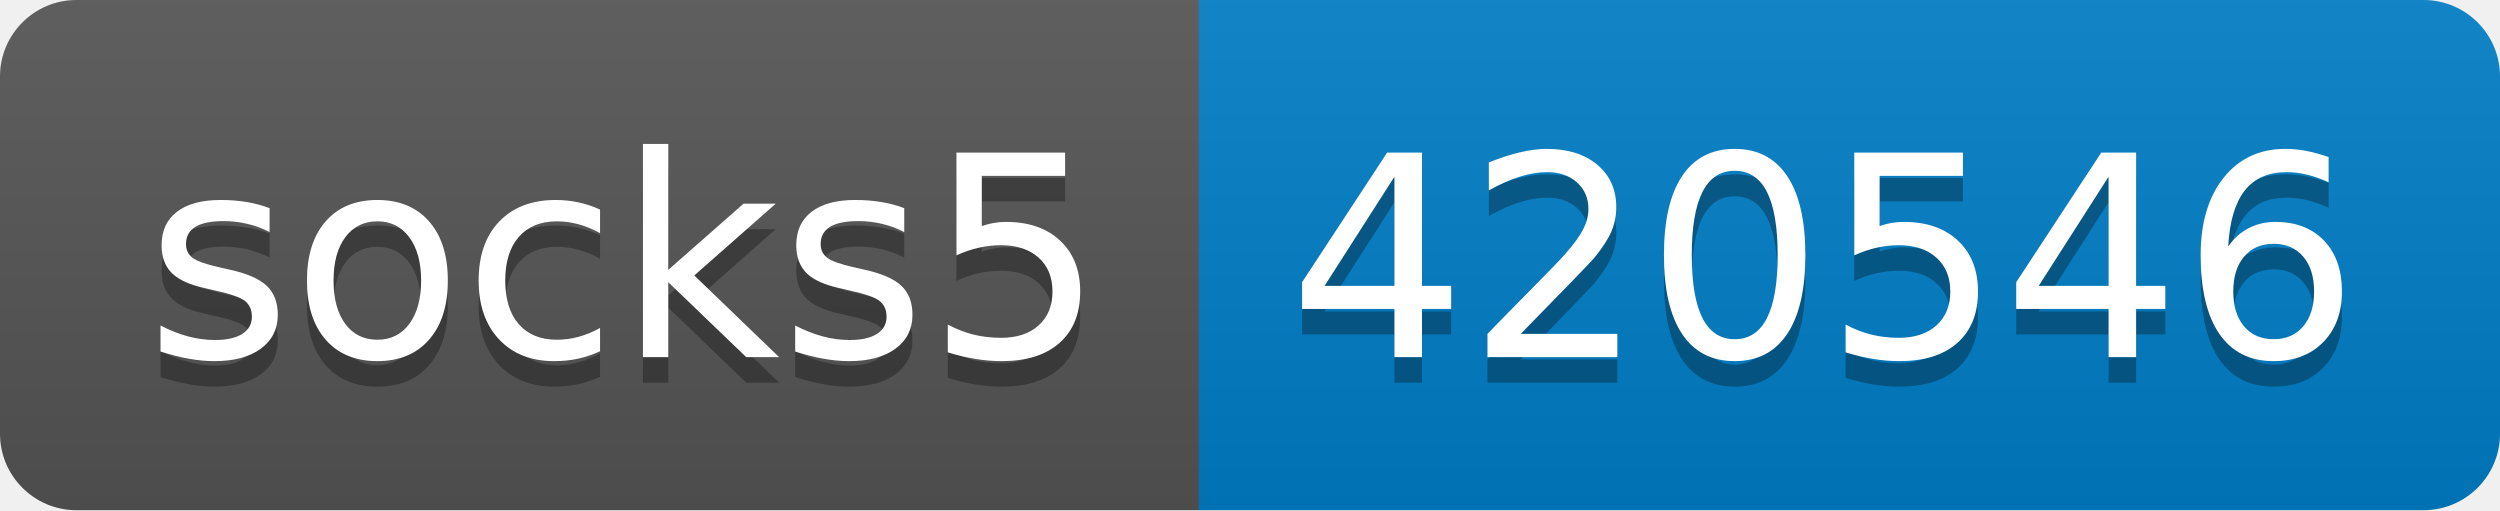
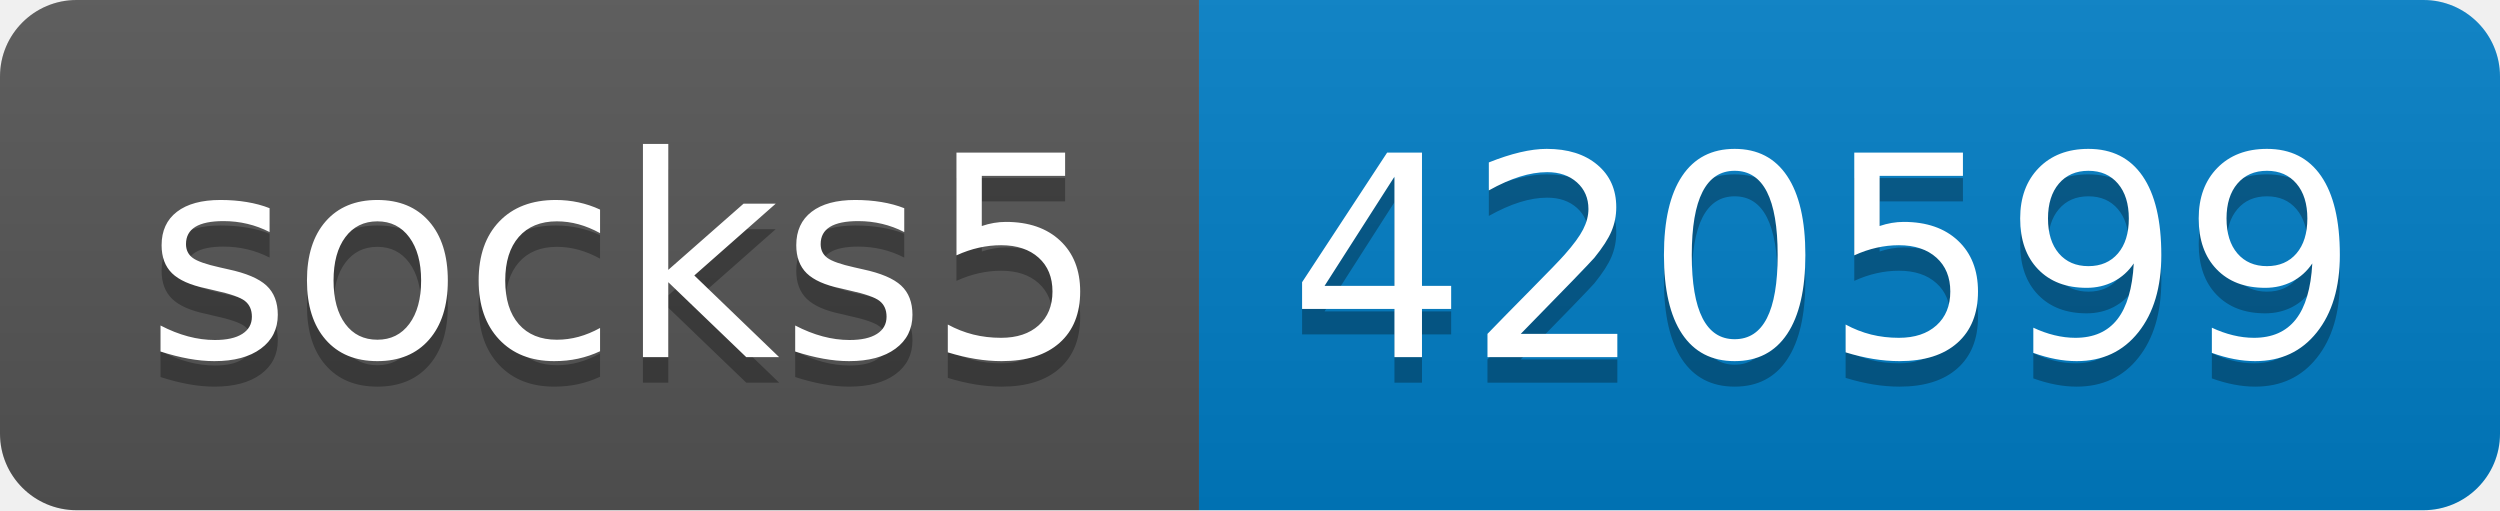
- <svg xmlns="http://www.w3.org/2000/svg" width="98" height="20" role="img" aria-label="socks5: 420546">
+ <svg xmlns="http://www.w3.org/2000/svg" width="98" height="20" role="img" aria-label="socks5: 420599">
  <linearGradient id="s" x2="0" y2="100%">
    <stop offset="0" stop-color="#bbb" stop-opacity=".1" />
    <stop offset="1" stop-opacity=".1" />
  </linearGradient>
  <clipPath id="r">
    <rect width="98" height="20" rx="3" fill="#fff" />
  </clipPath>
  <g clip-path="url(#r)">
    <rect width="47" height="20" fill="#555" />
    <rect x="47" width="51" height="20" fill="#007ec6" />
    <rect width="98" height="20" fill="url(#s)" />
  </g>
  <g fill="#fff" text-anchor="middle" font-family="Verdana,Geneva,DejaVu Sans,sans-serif" text-rendering="geometricPrecision" font-size="110">
    <text aria-hidden="true" x="245" y="150" fill="#010101" fill-opacity=".3" transform="scale(.1)" textLength="370">socks5</text>
    <text x="245" y="140" transform="scale(.1)" fill="#fff" textLength="370">socks5</text>
-     <text aria-hidden="true" x="715" y="150" fill="#010101" fill-opacity=".3" transform="scale(.1)" textLength="410">420546</text>
-     <text x="715" y="140" transform="scale(.1)" fill="#fff" textLength="410">420546</text>
+     <text aria-hidden="true" x="715" y="150" fill="#010101" fill-opacity=".3" transform="scale(.1)" textLength="410">420599</text>
+     <text x="715" y="140" transform="scale(.1)" fill="#fff" textLength="410">420599</text>
  </g>
</svg>
